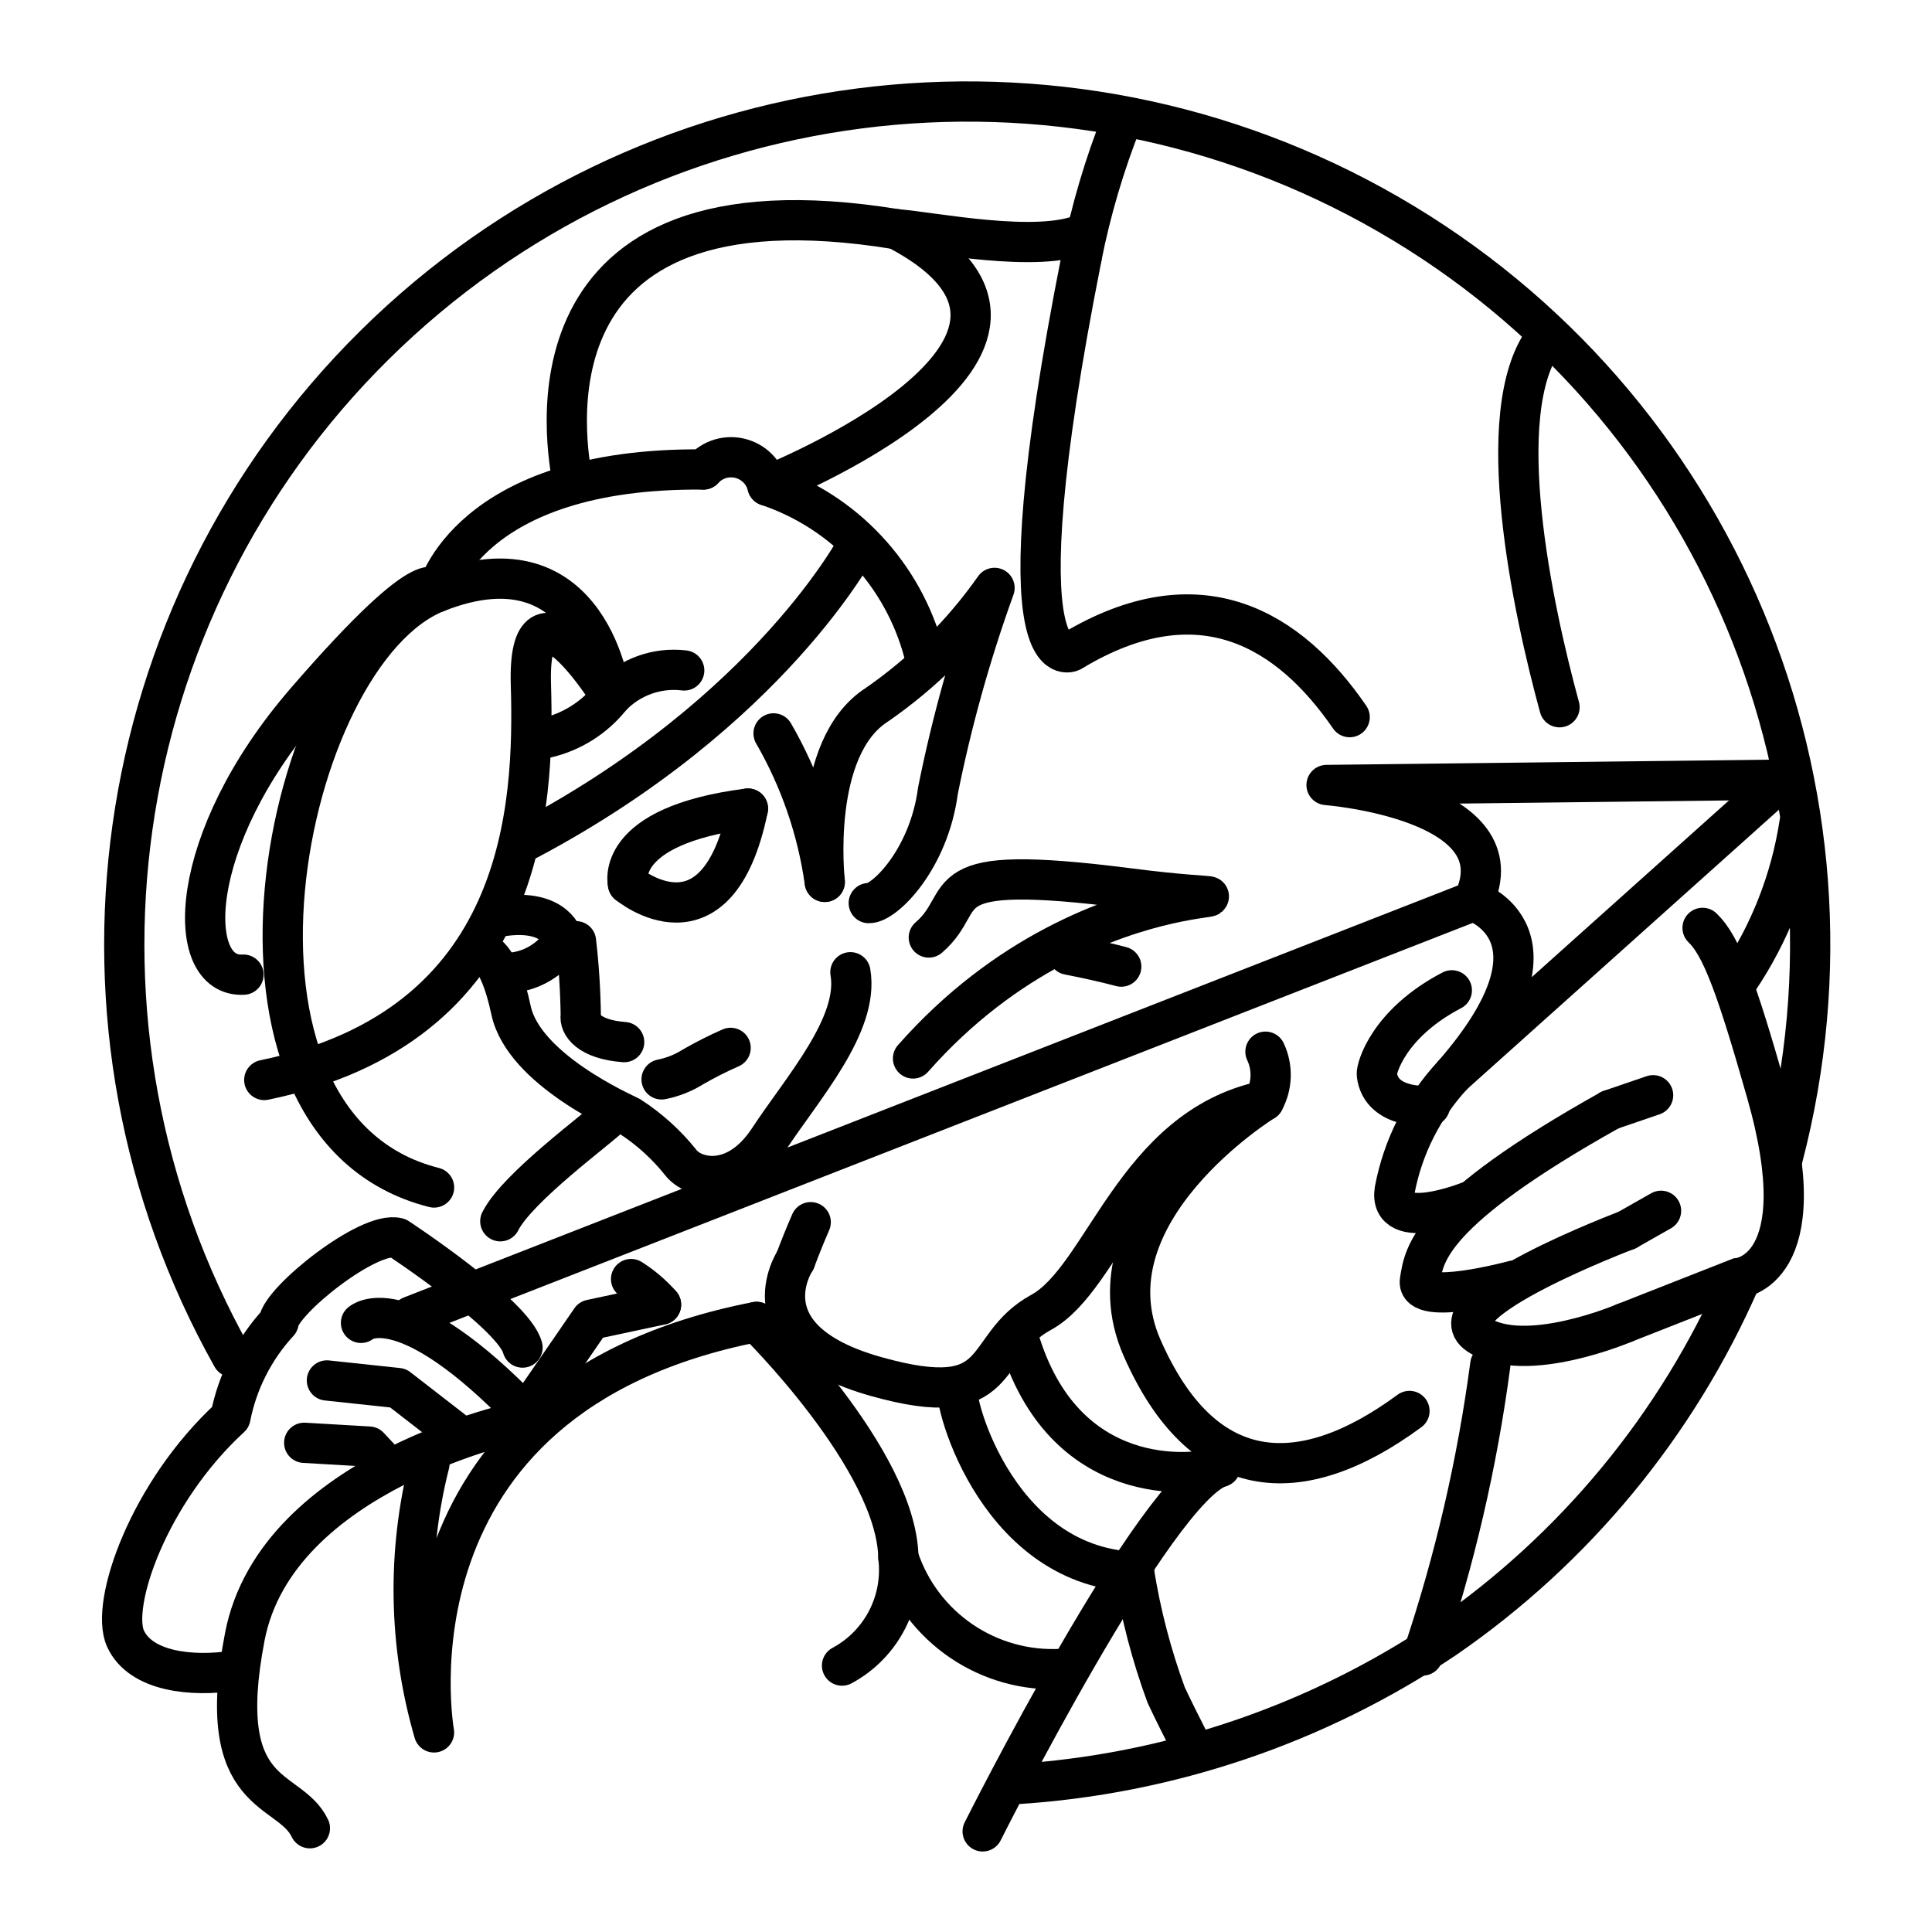
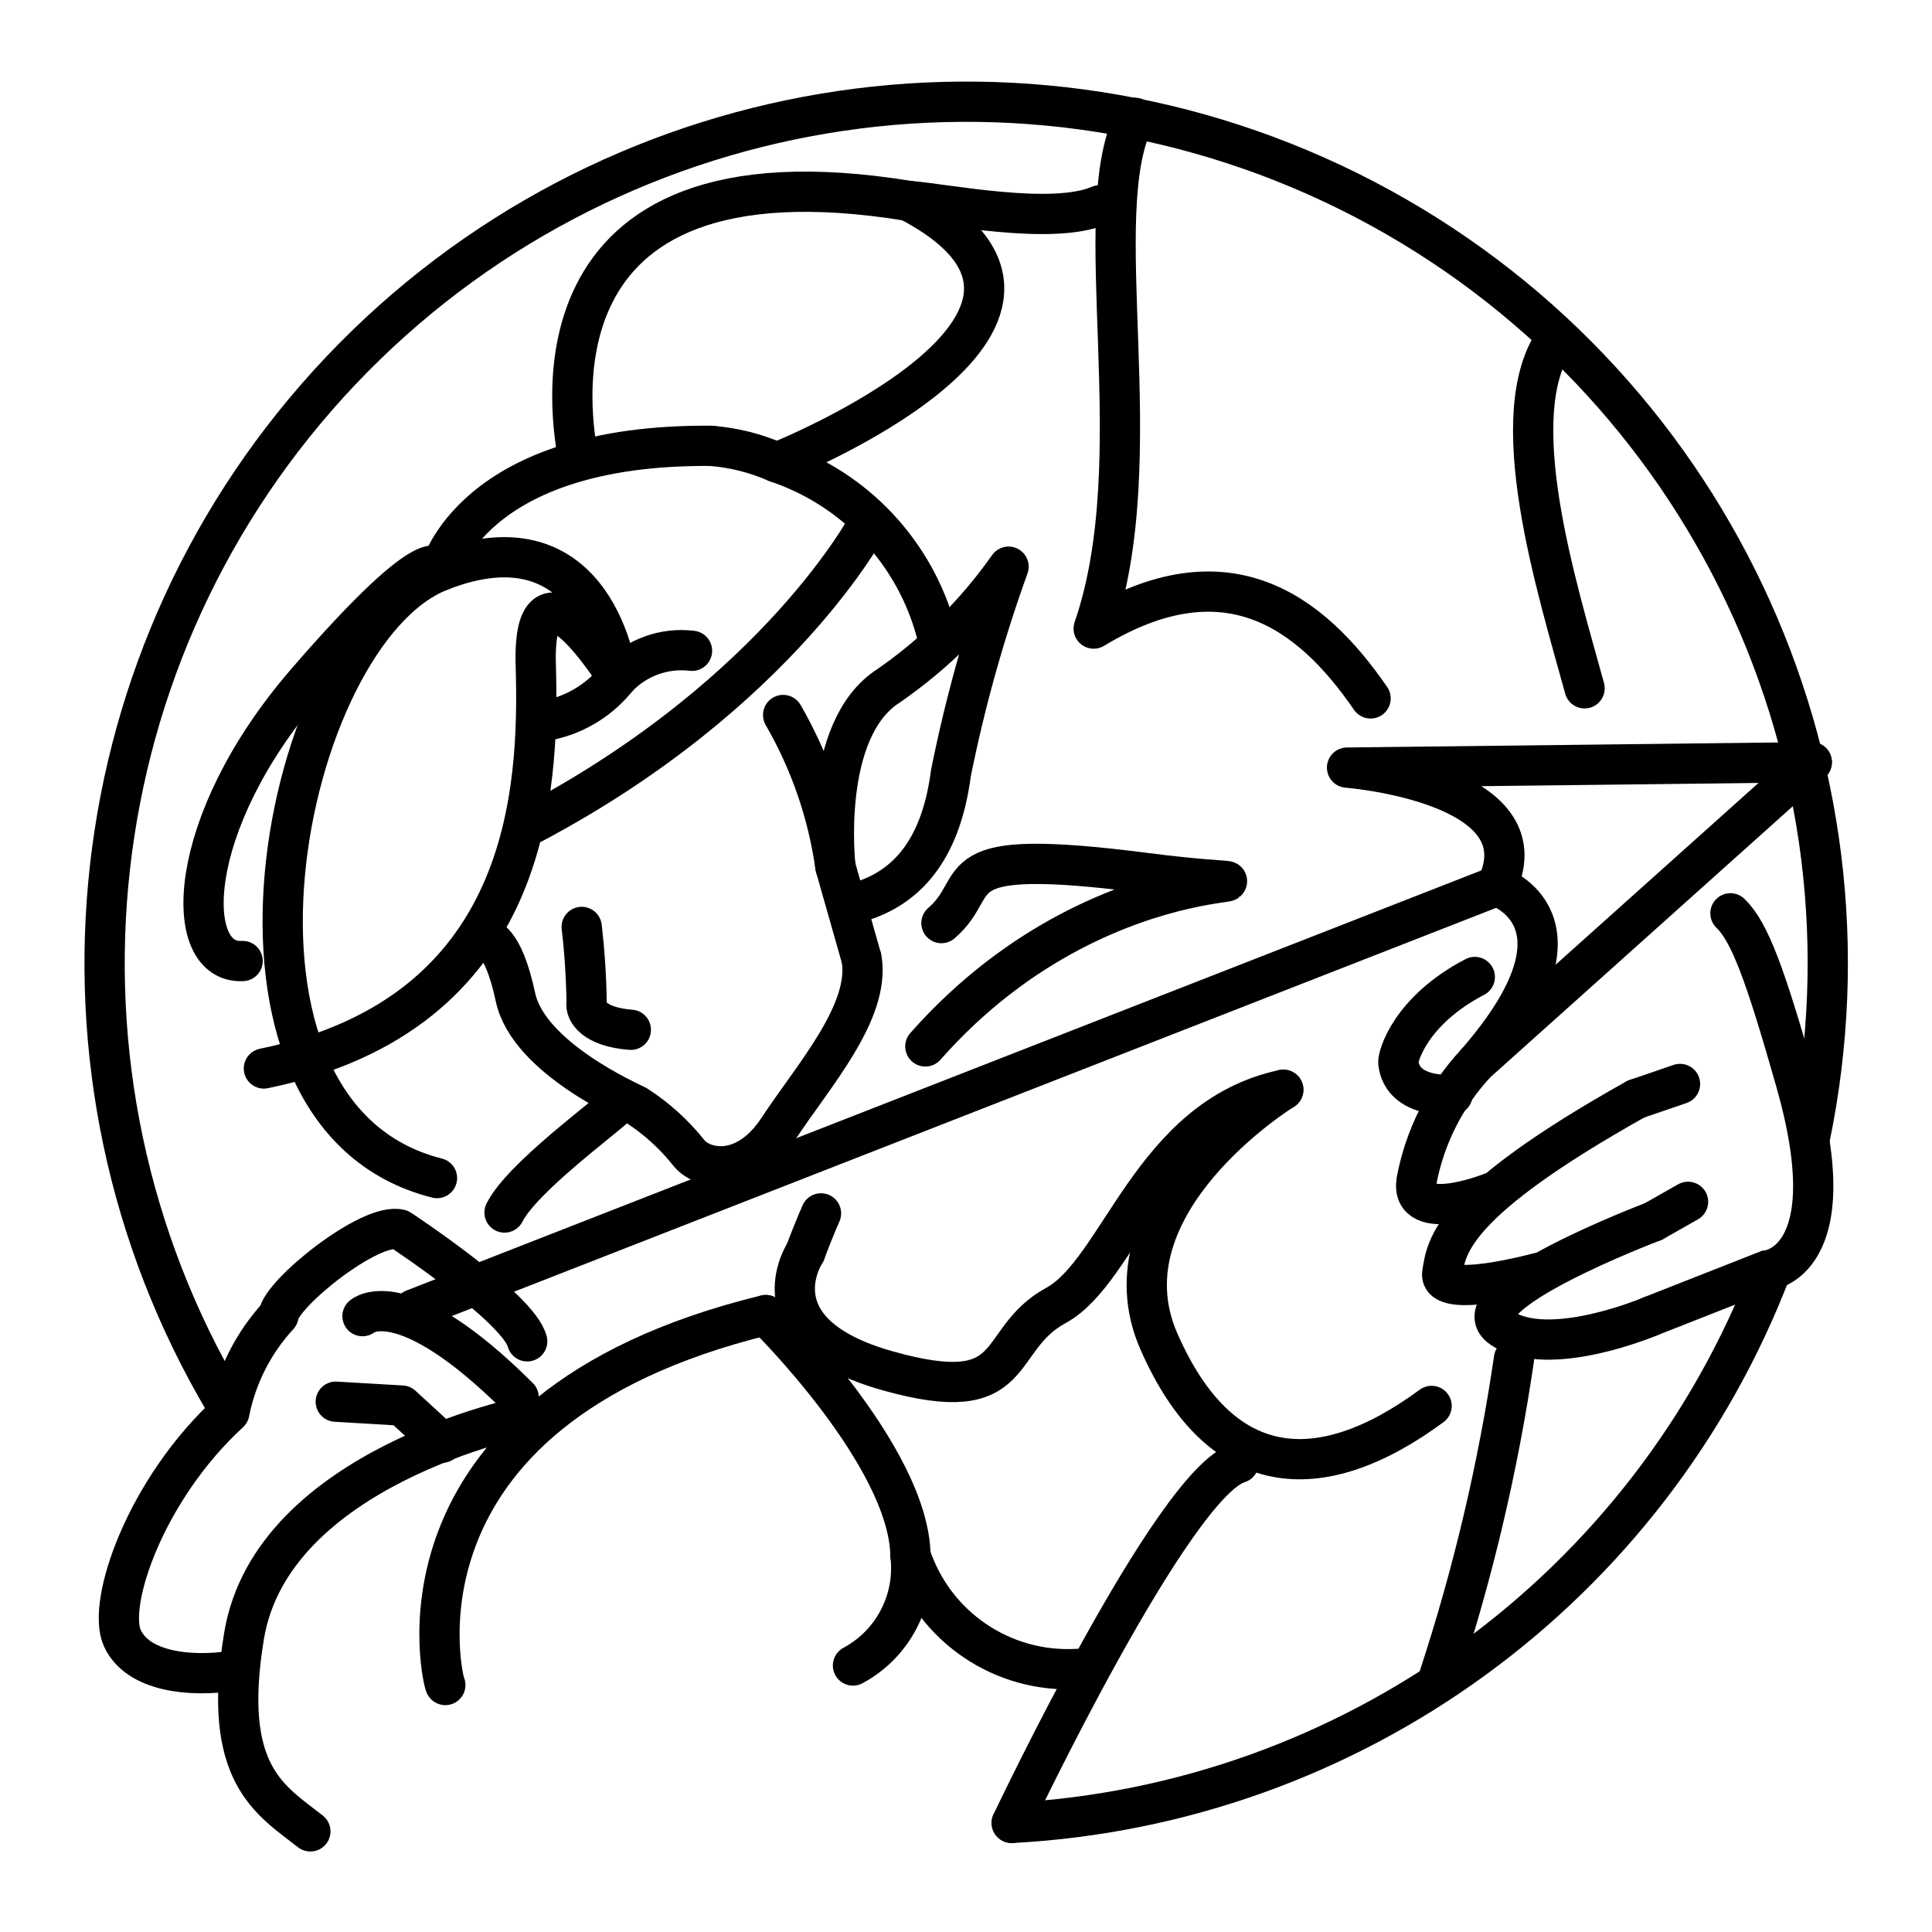
<svg xmlns="http://www.w3.org/2000/svg" viewBox="0 0 48 48">
  <defs>
-     <style>.a,.b{fill:none;stroke:#000;stroke-linecap:round;}.a{stroke-linejoin:round;}</style>
+     <style>.a,.b,.c{fill:none;stroke:#000;}.a,.b{stroke-linecap:round;}.a{stroke-linejoin:round;}</style>
  </defs>
-   <path class="a" d="M6.049,24.215c-1.475.087-1.436-3.333,1.548-6.785,3.261-3.773,3.258-2.716,3.258-2.716s.751-3.102,6.62-3.05" />
-   <path class="a" d="M17.475,11.664a.931.931,0,0,1,1.592.404,6.004,6.004,0,0,1,3.884,4.14" />
-   <path class="a" d="M20.491,21.91s-.378-3.335,1.298-4.403a11.747,11.747,0,0,0,2.92-2.901,35.233,35.233,0,0,0-1.406,5.038c-.224,1.71-1.335,2.805-1.719,2.793" />
-   <path class="a" d="M10.784,29.503c-6.121-1.544-3.788-13.27.071-14.79S15.18,17.312,15.18,17.312s-2.08-3.358-1.99-.304-.131,8.484-6.624,9.824" />
-   <path class="a" d="M13.57,18.333a2.873,2.873,0,0,0,1.61-1.02,2.149,2.149,0,0,1,1.819-.656m2.22,1.564A10.243,10.243,0,0,1,20.491,21.91" />
-   <path class="a" d="M21.303,13.542s-2.153,4.117-8.176,7.316" />
-   <path class="a" d="M11.98,23.669s.403-.037.717,1.432,2.774,2.544,2.949,2.636a5.275,5.275,0,0,1,1.265,1.143c.297.399,1.365.682,2.194-.581s2.248-2.839,2.023-4.144" />
-   <path class="a" d="M15.159,27.736c-.256.271-2.307,1.76-2.729,2.606m3.249,1.436a3.45,3.45,0,0,1,.744.635" />
-   <path class="a" d="M23.076,23.292c1.116-.956-.144-1.878,4.972-1.222s-.727-1.032-5.364,4.227m-2.542,4.068q-.2.459-.385.953" />
-   <path class="a" d="M16.423,32.415l-1.74.372-1.734,2.52S6.877,36.555,6.083,40.66s1.103,3.683,1.616,4.762" />
-   <path class="a" d="M10.67,36.364a12.693,12.693,0,0,0,.113,6.677s-1.499-8.343,8.012-10.199" />
-   <path class="a" d="M18.795,32.843s3.481,3.417,3.525,5.85a2.693,2.693,0,0,1-1.4,2.688" />
-   <path class="a" d="M10.216,32.701,36.604,22.387" />
-   <path class="a" d="M19.757,31.317s-1.305,1.948,1.999,2.88,2.542-.736,4.109-1.591,2.317-4.569,5.539-5.255a1.347,1.347,0,0,0,.036-1.222M27.857,24.015c-.395-.104-.831-.203-1.311-.296" />
-   <path class="a" d="M24.414,45.5s4.306-8.582,5.903-9.055" />
-   <path class="a" d="M31.404,27.351s-4.506,2.776-3.029,6.137,3.877,3.603,6.643,1.567" />
-   <path class="a" d="M36.604,22.387s2.548.816-.502,4.312l8.179-7.329" />
-   <path class="a" d="M44.281,19.371l-11.323.132s4.834.377,3.646,2.885" />
-   <path class="a" d="M12.774,34.846c-2.846-2.838-3.805-1.98-3.805-1.98m4.013.614c-.215-.827-3.101-2.724-3.101-2.724-.72-.191-2.908,1.566-2.959,2.096a4.863,4.863,0,0,0-1.197,2.361c-2.037,1.869-2.995,4.655-2.606,5.5.379.824,1.656.952,2.689.795" />
-   <path class="a" d="M11.283,35.567l-1.394-1.081-1.767-.189" />
-   <path class="a" d="M7.558,35.846l1.611.094.403.432" />
-   <path class="a" d="M22.32,38.693a4.035,4.035,0,0,0,4.077,2.77" />
-   <path class="a" d="M23.808,34.461c-.212.014.827,4.442,4.367,4.591" />
-   <path class="a" d="M30.317,36.445c-.677.236-3.896.56-5.008-3.196" />
-   <path class="a" d="M14.31,23.384a17.903,17.903,0,0,1,.119,1.845c-.041.213.189.594,1.078.662" />
-   <path class="a" d="M15.602,21.961s2.214,1.853,2.98-1.872" />
-   <path class="a" d="M15.602,21.961s-.384-1.442,2.98-1.872" />
-   <path class="a" d="M12.619,24.173a1.708,1.708,0,0,0,1.383-.816" />
-   <path class="a" d="M14.002,23.356s-.158-.785-1.501-.596" />
-   <path class="a" d="M14.221,11.93c-.125-.717-1.508-7.794,8.054-6.235.912.072,3.501.606,4.654.108m17.78,14.646A9.563,9.563,0,0,1,43.186,24.35M28.175,39.052a16.282,16.282,0,0,0,.799,3.063c.176.374.396.815.632,1.276" />
-   <path class="a" d="M19.067,12.068S27.82,8.592,22.275,5.694" />
-   <path class="a" d="M16.437,26.817a2.298,2.298,0,0,0,.778-.309,9.519,9.519,0,0,1,.937-.474" />
-   <path class="a" d="M33.532,17.817c-1.483-2.159-3.712-3.571-6.915-1.632,0,0-1.88.971.257-9.798" />
-   <path class="a" d="M38.746,17.571c-.664-2.428-1.721-7.331-.369-9.151M27.874,2.995a19.504,19.504,0,0,0-1.001,3.391" />
-   <path class="a" d="M37.026,33.905a38.432,38.432,0,0,1-1.679,7.225" />
-   <path class="b" d="M40.366,32.865s-2.477,1.062-3.634.295S40.42,30.563,40.42,30.563" />
-   <path class="b" d="M37.615,31.815s-2.441.661-2.337.002.22-1.718,4.725-4.24" />
-   <path class="b" d="M36.483,29.856s-1.999.795-1.832-.288a5.775,5.775,0,0,1,1.45-2.868" />
-   <path class="b" d="M40.004,27.576l1.067-.365" />
-   <path class="b" d="M40.42,30.563l.848-.481" />
-   <path class="b" d="M40.366,32.865,43.19,31.754s1.968-.151.702-4.601c-.743-2.611-1.121-3.648-1.592-4.1" />
-   <path class="b" d="M35.526,27.475s-1.214.109-1.319-.78c-.017-.146.285-1.268,1.863-2.091" />
-   <path class="a" d="M5.767,33.713A20.942,20.942,0,1,1,44.294,28.75M43.238,31.803a21.026,21.026,0,0,1-7.346,8.905,21.528,21.528,0,0,1-10.662,3.618" />
+   <path class="a" d="M6.028,23.876c-1.504.088-1.464-3.398,1.578-6.919,3.325-3.847,3.323-2.77,3.323-2.77s.766-3.163,6.75-3.11" />
+   <path class="a" d="M17.679,11.078a5.041,5.041,0,0,1,1.623.412,6.123,6.123,0,0,1,3.961,4.222" />
+   <path class="a" d="M20.755,21.526s-.385-3.401,1.324-4.489a11.977,11.977,0,0,0,2.978-2.958,35.941,35.941,0,0,0-1.433,5.137c-.229,1.744-.97,2.767-2.188,3.165" />
+   <path class="a" d="M10.857,29.269c-6.242-1.574-3.862-13.531.073-15.081s4.41,2.65,4.41,2.65-2.121-3.425-2.029-.31-.134,8.651-6.755,10.018" />
+   <path class="a" d="M13.697,17.878a2.929,2.929,0,0,0,1.641-1.04,2.191,2.191,0,0,1,1.855-.669m2.264,1.595a10.445,10.445,0,0,1,1.298,3.762" />
+   <path class="a" d="M21.583,12.993s-2.195,4.198-8.337,7.46" />
+   <path class="a" d="M12.076,23.319s.411-.038.732,1.46,2.828,2.594,3.007,2.688a5.378,5.378,0,0,1,1.29,1.165c.303.407,1.392.696,2.237-.593s2.292-2.895,2.063-4.226" />
+   <path class="a" d="M15.318,27.467c-.261.277-2.353,1.794-2.783,2.658" />
+   <path class="a" d="M23.39,22.934c1.138-.974-.147-1.915,5.07-1.246s-.741-1.052-5.47,4.31m-2.592,4.148q-.204.468-.392.971" />
+   <path class="a" d="M13.063,35.187s-6.306,1.252-7,5.458c-.569,3.443.655,4.074,1.648,4.855" />
+   <path class="a" d="M11.064,41.864c-.019.093-1.84-6.803,7.96-9.191" />
+   <path class="a" d="M19.025,32.673s3.549,3.485,3.595,5.965a2.746,2.746,0,0,1-1.428,2.741" />
+   <path class="a" d="M10.277,32.53l26.908-10.517" />
+   <path class="a" d="M20.006,31.118s-1.331,1.986,2.039,2.937,2.592-.75,4.19-1.622,2.363-4.659,5.648-5.358" />
+   <path class="a" d="M25.136,45.29s4.009-8.461,5.637-8.942" />
+   <path class="a" d="M31.883,27.074s-4.595,2.831-3.089,6.258,3.954,3.674,6.774,1.598" />
+   <path class="a" d="M37.185,22.013s2.598.832-.512,4.397l8.34-7.473" />
+   <path class="a" d="M45.013,18.937l-11.546.134s4.929.384,3.718,2.942" />
+   <path class="a" d="M12.886,34.717c-2.902-2.894-3.88-2.018-3.88-2.018m4.092.626c-.219-.843-3.162-2.778-3.162-2.778-.734-.195-2.965,1.597-3.017,2.138a4.96,4.96,0,0,0-1.221,2.408C3.62,36.997,2.644,39.838,3.04,40.7c.386.84,1.688.971,2.741.811" />
+   <path class="a" d="M8.342,34.825l1.642.096,1.004.922" />
+   <path class="a" d="M22.62,38.639a4.115,4.115,0,0,0,4.157,2.825" />
+   <path class="a" d="M14.452,23.029a18.291,18.291,0,0,1,.122,1.881c-.042.217.193.606,1.099.675" />
+   <path class="a" d="M14.361,11.349c-.127-.731-1.538-7.947,8.213-6.358.93.073,3.57.618,4.745.111" />
+   <path class="a" d="M19.303,11.49s8.925-3.545,3.271-6.499" />
+   <path class="a" d="M34.052,17.352c-1.512-2.202-3.613-3.712-6.88-1.735,1.476-4.269-.194-10.347,1.025-12.69" />
+   <path class="a" d="M39.369,17.101c-.677-2.476-2.07-6.856-.691-8.711" />
+   <path class="a" d="M37.615,33.757a47.227,47.227,0,0,1-1.857,7.886" />
+   <path class="b" d="M41.021,32.697s-2.526,1.083-3.706.3,3.76-2.648,3.76-2.648" />
+   <path class="b" d="M38.216,31.625s-2.49.675-2.383.002.224-1.752,4.818-4.324" />
+   <path class="b" d="M37.062,29.628s-2.038.811-1.868-.294A5.89,5.89,0,0,1,36.673,26.41" />
+   <path class="b" d="M40.652,27.304l1.088-.373" />
+   <path class="b" d="M41.075,30.349l.864-.49" />
+   <path class="b" d="M41.021,32.697l2.879-1.133s2.007-.154.716-4.692c-.758-2.662-1.143-3.72-1.624-4.181" />
+   <path class="b" d="M36.086,27.2s-1.238.111-1.345-.795c-.017-.149.291-1.293,1.9-2.132" />
+   <path class="c" d="M21.404,23.813l-.65-2.288" />
+   <path class="a" d="M5.592,34.849A21.405,21.405,0,1,1,44.965,28.27m-.96,3.283A21.422,21.422,0,0,1,25.136,45.29" />
</svg>
